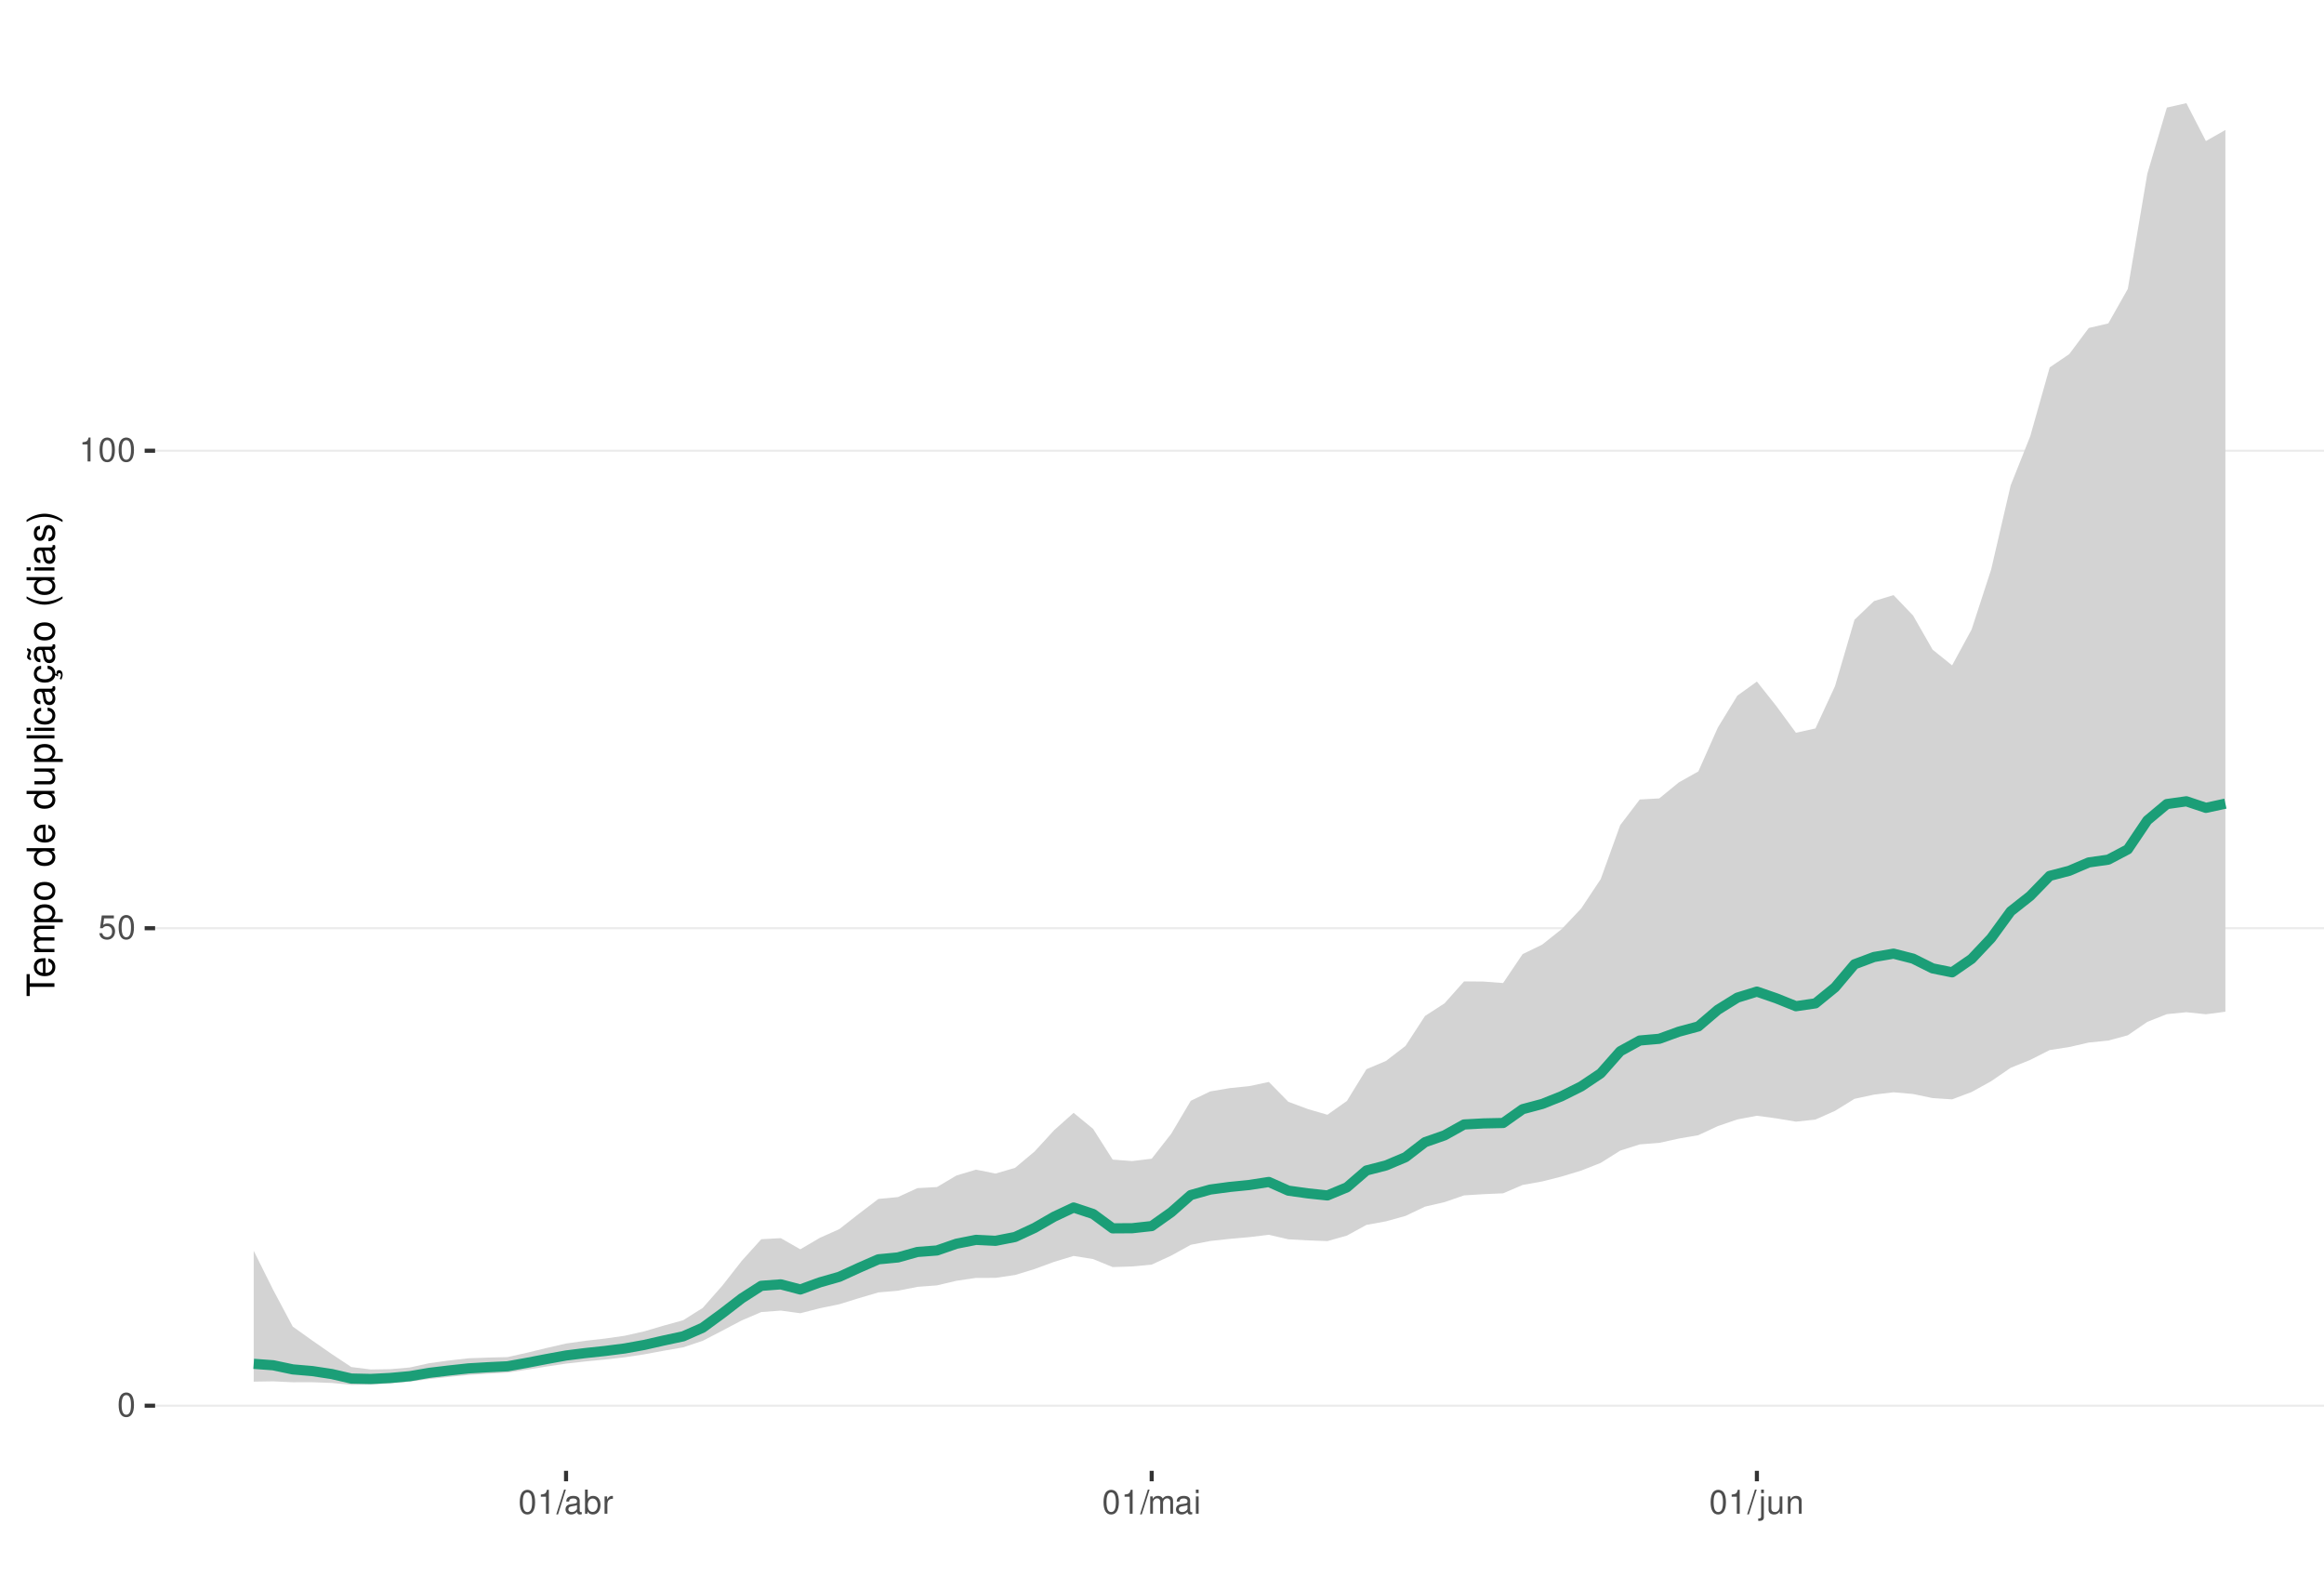
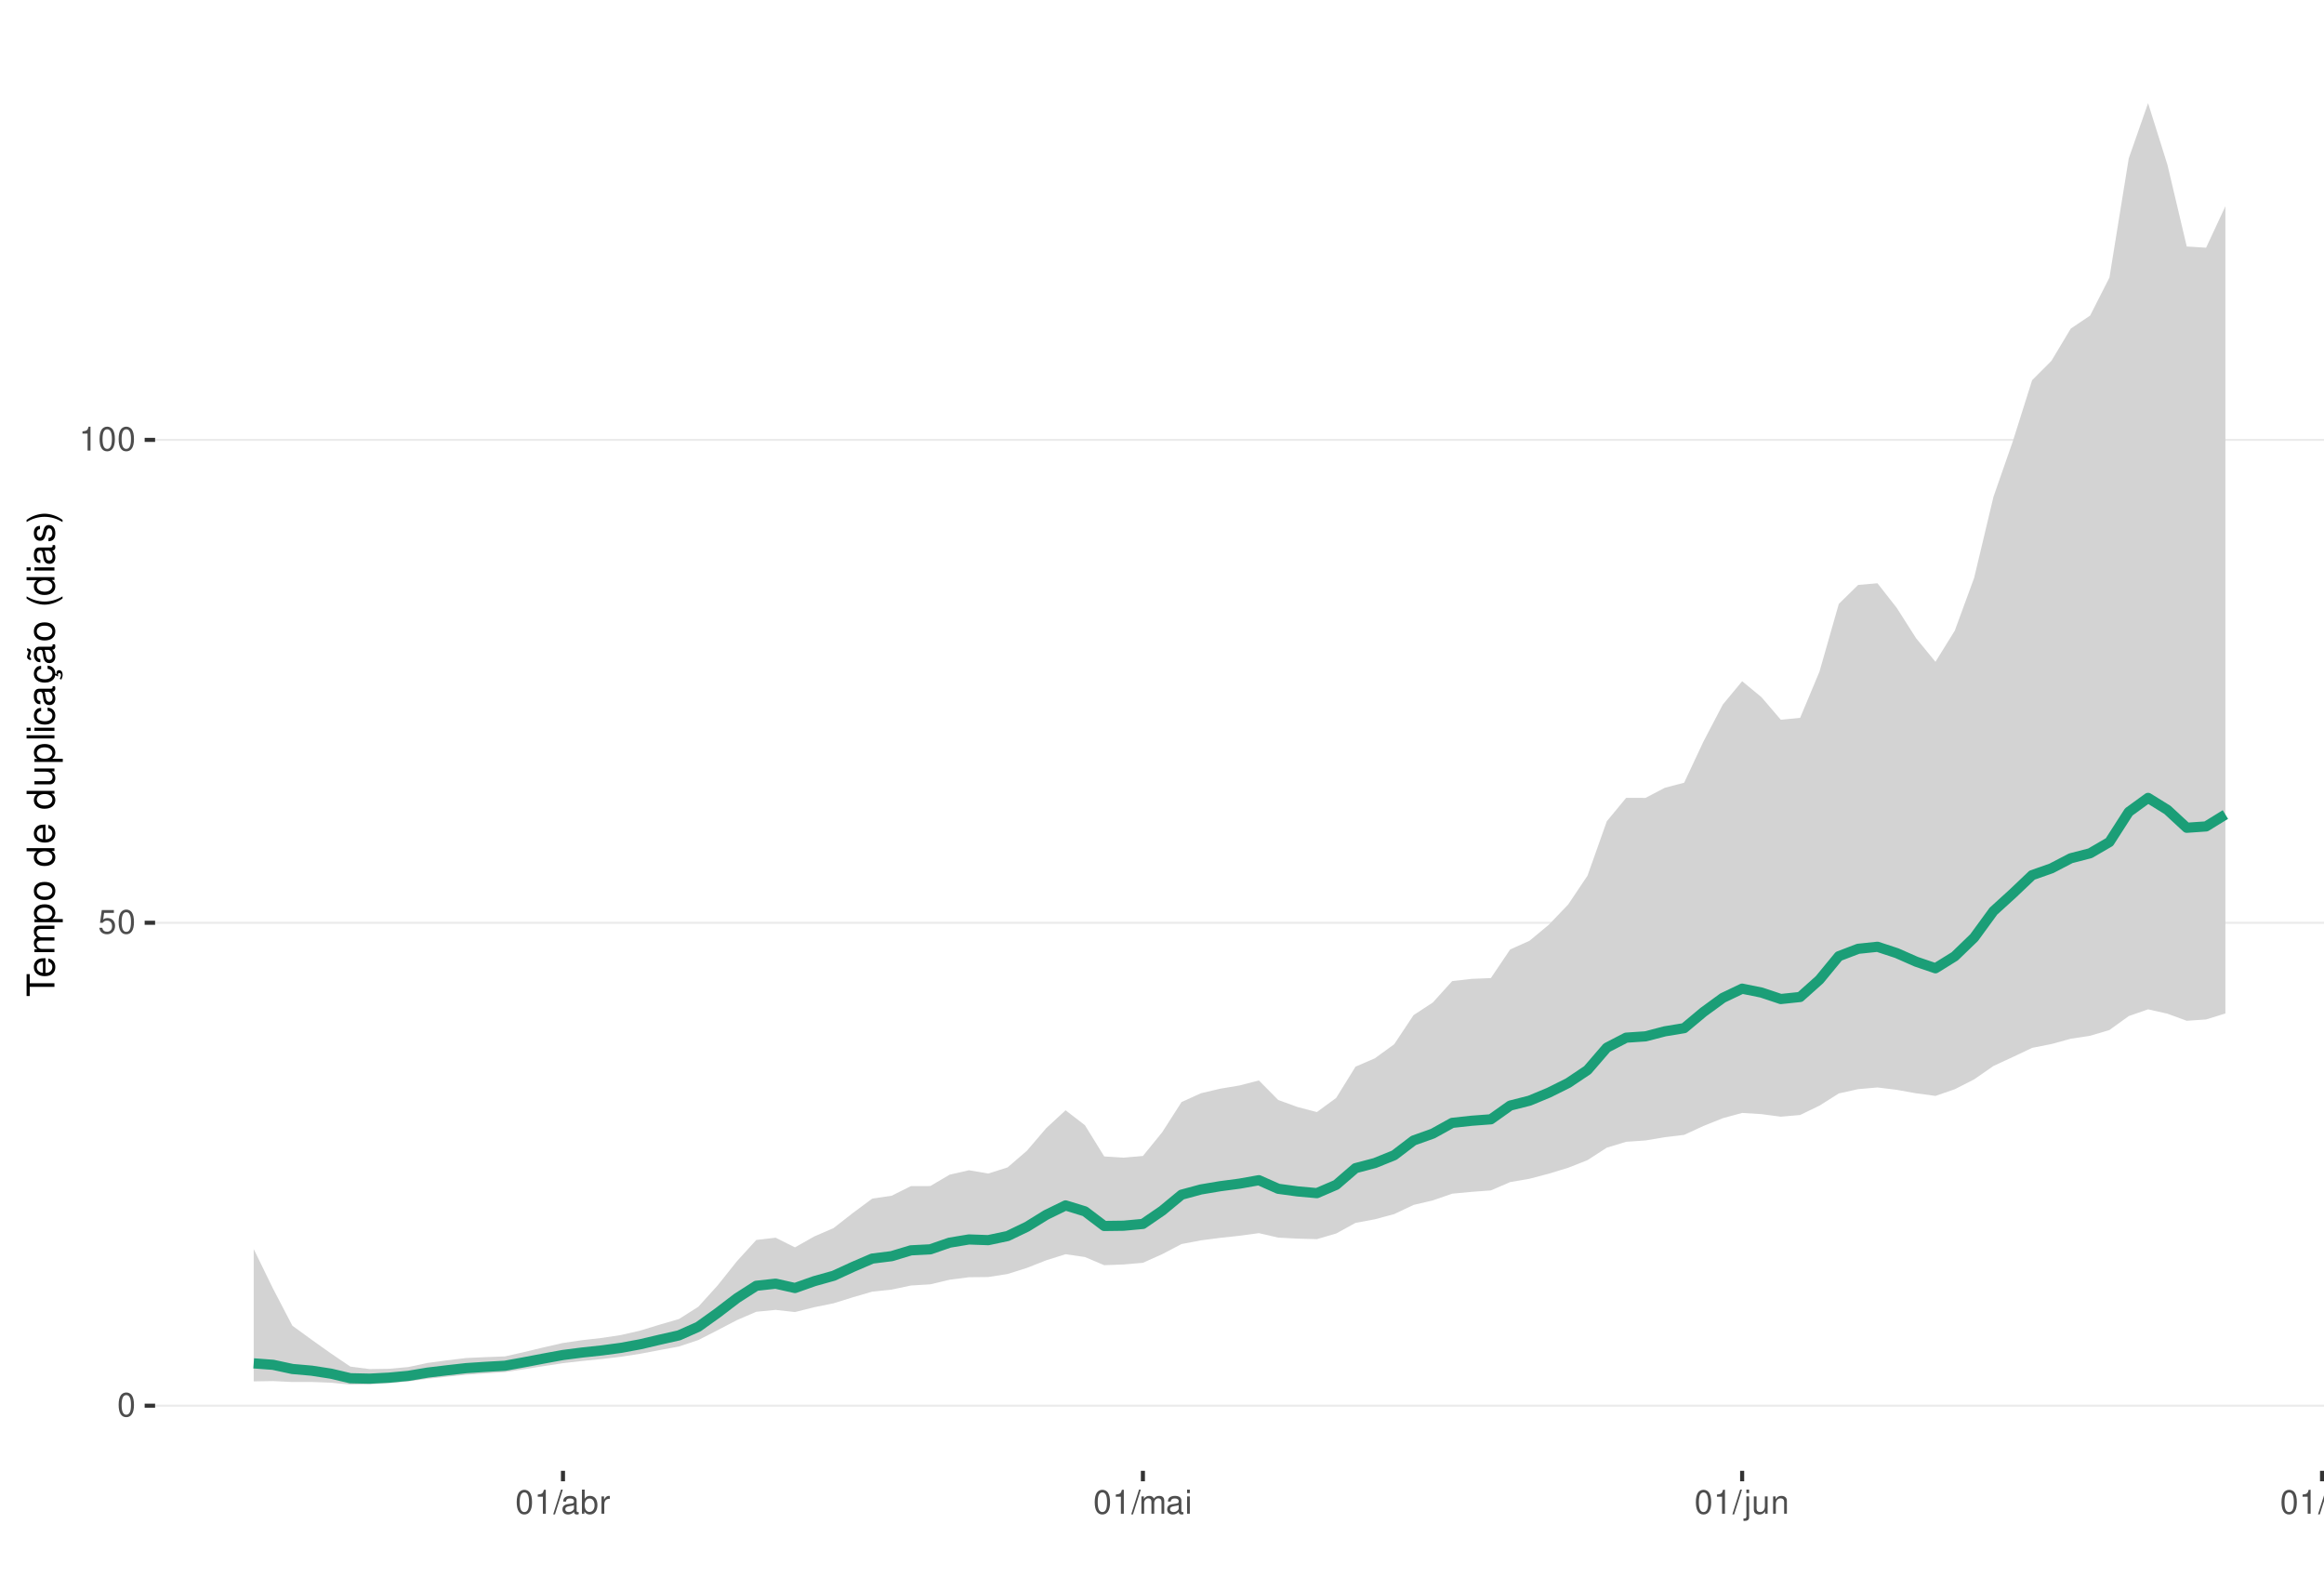
<svg xmlns="http://www.w3.org/2000/svg" xmlns:xlink="http://www.w3.org/1999/xlink" width="609pt" height="413pt" viewBox="0 0 609 413" version="1.1">
  <defs>
    <g>
      <symbol overflow="visible" id="glyph0-0">
        <path style="stroke:none;" d="" />
      </symbol>
      <symbol overflow="visible" id="glyph0-1">
        <path style="stroke:none;" d="M 2.375 -6.266 C 1.812 -6.266 1.297 -6 0.969 -5.578 C 0.578 -5.016 0.375 -4.188 0.375 -3.031 C 0.375 -0.922 1.062 0.203 2.375 0.203 C 3.672 0.203 4.391 -0.922 4.391 -2.984 C 4.391 -4.188 4.203 -5 3.797 -5.578 C 3.469 -6 2.953 -6.266 2.375 -6.266 Z M 2.375 -5.578 C 3.203 -5.578 3.609 -4.75 3.609 -3.047 C 3.609 -1.266 3.219 -0.438 2.359 -0.438 C 1.562 -0.438 1.156 -1.297 1.156 -3.016 C 1.156 -4.75 1.562 -5.578 2.375 -5.578 Z M 2.375 -5.578 " />
      </symbol>
      <symbol overflow="visible" id="glyph0-2">
        <path style="stroke:none;" d="M 4.125 -6.141 L 0.953 -6.141 L 0.5 -2.797 L 1.188 -2.797 C 1.547 -3.219 1.844 -3.375 2.328 -3.375 C 3.156 -3.375 3.656 -2.797 3.656 -1.891 C 3.656 -1.016 3.156 -0.469 2.312 -0.469 C 1.656 -0.469 1.25 -0.812 1.062 -1.5 L 0.297 -1.5 C 0.406 -1 0.5 -0.766 0.672 -0.531 C 1.016 -0.062 1.641 0.203 2.344 0.203 C 3.578 0.203 4.438 -0.703 4.438 -2 C 4.438 -3.219 3.641 -4.047 2.453 -4.047 C 2.031 -4.047 1.672 -3.938 1.328 -3.672 L 1.562 -5.391 L 4.125 -5.391 Z M 4.125 -6.141 " />
      </symbol>
      <symbol overflow="visible" id="glyph0-3">
        <path style="stroke:none;" d="M 2.234 -4.453 L 2.234 0 L 3 0 L 3 -6.266 L 2.5 -6.266 C 2.234 -5.297 2.062 -5.172 0.891 -5.016 L 0.891 -4.453 Z M 2.234 -4.453 " />
      </symbol>
      <symbol overflow="visible" id="glyph0-4">
        <path style="stroke:none;" d="M 1.984 -6.312 L -0.062 0.172 L 0.406 0.172 L 2.453 -6.312 Z M 1.984 -6.312 " />
      </symbol>
      <symbol overflow="visible" id="glyph0-5">
        <path style="stroke:none;" d="M 4.625 -0.422 C 4.547 -0.406 4.516 -0.406 4.469 -0.406 C 4.219 -0.406 4.078 -0.531 4.078 -0.766 L 4.078 -3.422 C 4.078 -4.234 3.5 -4.672 2.375 -4.672 C 1.719 -4.672 1.188 -4.469 0.875 -4.141 C 0.672 -3.906 0.578 -3.641 0.562 -3.188 L 1.297 -3.188 C 1.344 -3.75 1.672 -4 2.359 -4 C 3.016 -4 3.375 -3.75 3.375 -3.328 L 3.375 -3.141 C 3.359 -2.828 3.203 -2.703 2.609 -2.625 C 1.594 -2.5 1.438 -2.469 1.156 -2.359 C 0.625 -2.125 0.359 -1.734 0.359 -1.141 C 0.359 -0.312 0.938 0.203 1.859 0.203 C 2.422 0.203 2.875 0 3.391 -0.469 C 3.438 0 3.672 0.203 4.141 0.203 C 4.297 0.203 4.391 0.188 4.625 0.125 Z M 3.375 -1.422 C 3.375 -1.188 3.297 -1.031 3.078 -0.844 C 2.781 -0.578 2.438 -0.438 2.016 -0.438 C 1.453 -0.438 1.109 -0.703 1.109 -1.156 C 1.109 -1.641 1.422 -1.875 2.203 -1.984 C 2.984 -2.094 3.125 -2.125 3.375 -2.234 Z M 3.375 -1.422 " />
      </symbol>
      <symbol overflow="visible" id="glyph0-6">
        <path style="stroke:none;" d="M 0.469 -6.312 L 0.469 0 L 1.109 0 L 1.109 -0.578 C 1.469 -0.047 1.922 0.203 2.547 0.203 C 3.75 0.203 4.531 -0.781 4.531 -2.281 C 4.531 -3.75 3.797 -4.672 2.594 -4.672 C 1.969 -4.672 1.531 -4.438 1.188 -3.922 L 1.188 -6.312 Z M 2.453 -3.984 C 3.25 -3.984 3.781 -3.297 3.781 -2.203 C 3.781 -1.172 3.234 -0.469 2.453 -0.469 C 1.672 -0.469 1.188 -1.172 1.188 -2.234 C 1.188 -3.297 1.672 -3.984 2.453 -3.984 Z M 2.453 -3.984 " />
      </symbol>
      <symbol overflow="visible" id="glyph0-7">
        <path style="stroke:none;" d="M 0.594 -4.531 L 0.594 0 L 1.328 0 L 1.328 -2.359 C 1.328 -3.438 1.781 -3.938 2.781 -3.906 L 2.781 -4.641 C 2.656 -4.656 2.594 -4.672 2.5 -4.672 C 2.031 -4.672 1.672 -4.391 1.266 -3.719 L 1.266 -4.531 Z M 0.594 -4.531 " />
      </symbol>
      <symbol overflow="visible" id="glyph0-8">
        <path style="stroke:none;" d="M 0.609 -4.531 L 0.609 0 L 1.328 0 L 1.328 -2.844 C 1.328 -3.5 1.812 -4.031 2.391 -4.031 C 2.938 -4.031 3.234 -3.703 3.234 -3.125 L 3.234 0 L 3.969 0 L 3.969 -2.844 C 3.969 -3.5 4.438 -4.031 5.031 -4.031 C 5.562 -4.031 5.875 -3.703 5.875 -3.125 L 5.875 0 L 6.594 0 L 6.594 -3.406 C 6.594 -4.219 6.125 -4.672 5.281 -4.672 C 4.672 -4.672 4.312 -4.484 3.891 -3.969 C 3.625 -4.453 3.25 -4.672 2.672 -4.672 C 2.062 -4.672 1.656 -4.438 1.266 -3.891 L 1.266 -4.531 Z M 0.609 -4.531 " />
      </symbol>
      <symbol overflow="visible" id="glyph0-9">
        <path style="stroke:none;" d="M 1.297 -4.531 L 0.578 -4.531 L 0.578 0 L 1.297 0 Z M 1.297 -6.312 L 0.578 -6.312 L 0.578 -5.406 L 1.297 -5.406 Z M 1.297 -6.312 " />
      </symbol>
      <symbol overflow="visible" id="glyph0-10">
        <path style="stroke:none;" d="M 0.609 -4.531 L 0.609 0.656 C 0.609 1.109 0.469 1.25 0.016 1.25 C -0.031 1.25 -0.062 1.25 -0.156 1.25 L -0.156 1.859 C -0.062 1.875 -0.031 1.891 0.094 1.891 C 0.906 1.891 1.328 1.562 1.328 0.938 L 1.328 -4.531 Z M 1.328 -6.312 L 0.609 -6.312 L 0.609 -5.406 L 1.328 -5.406 Z M 1.328 -6.312 " />
      </symbol>
      <symbol overflow="visible" id="glyph0-11">
        <path style="stroke:none;" d="M 4.172 0 L 4.172 -4.531 L 3.453 -4.531 L 3.453 -1.969 C 3.453 -1.031 2.969 -0.438 2.219 -0.438 C 1.641 -0.438 1.281 -0.781 1.281 -1.328 L 1.281 -4.531 L 0.562 -4.531 L 0.562 -1.031 C 0.562 -0.281 1.125 0.203 2.016 0.203 C 2.672 0.203 3.094 -0.031 3.516 -0.625 L 3.516 0 Z M 4.172 0 " />
      </symbol>
      <symbol overflow="visible" id="glyph0-12">
        <path style="stroke:none;" d="M 0.609 -4.531 L 0.609 0 L 1.328 0 L 1.328 -2.5 C 1.328 -3.422 1.812 -4.031 2.562 -4.031 C 3.141 -4.031 3.5 -3.688 3.5 -3.141 L 3.5 0 L 4.219 0 L 4.219 -3.422 C 4.219 -4.188 3.656 -4.672 2.781 -4.672 C 2.109 -4.672 1.672 -4.406 1.266 -3.781 L 1.266 -4.531 Z M 0.609 -4.531 " />
      </symbol>
+       <symbol overflow="visible" id="glyph0-13">
+         <path style="stroke:none;" d="M 1.312 -6.312 L 0.594 -6.312 L 0.594 0 L 1.312 0 Z M 1.312 -6.312 " />
+       </symbol>
      <symbol overflow="visible" id="glyph1-0">
        <path style="stroke:none;" d="" />
      </symbol>
      <symbol overflow="visible" id="glyph1-1">
        <path style="stroke:none;" d="M -6.469 -3.547 L -6.469 -5.938 L -7.297 -5.938 L -7.297 -0.203 L -6.469 -0.203 L -6.469 -2.609 L 0 -2.609 L 0 -3.547 Z M -6.469 -3.547 " />
      </symbol>
      <symbol overflow="visible" id="glyph1-2">
        <path style="stroke:none;" d="M -2.344 -5.125 C -3.141 -5.125 -3.625 -5.062 -4.016 -4.922 C -4.875 -4.578 -5.391 -3.781 -5.391 -2.797 C -5.391 -1.344 -4.281 -0.406 -2.547 -0.406 C -0.812 -0.406 0.234 -1.297 0.234 -2.781 C 0.234 -3.984 -0.453 -4.812 -1.594 -5.016 L -1.594 -4.188 C -0.906 -3.953 -0.547 -3.484 -0.547 -2.812 C -0.547 -2.281 -0.781 -1.828 -1.219 -1.547 C -1.516 -1.344 -1.812 -1.281 -2.344 -1.266 Z M -3.016 -1.297 C -3.984 -1.359 -4.625 -1.953 -4.625 -2.797 C -4.625 -3.641 -3.953 -4.234 -3.016 -4.234 Z M -3.016 -1.297 " />
      </symbol>
      <symbol overflow="visible" id="glyph1-3">
        <path style="stroke:none;" d="M -5.234 -0.703 L 0 -0.703 L 0 -1.547 L -3.297 -1.547 C -4.047 -1.547 -4.656 -2.094 -4.656 -2.766 C -4.656 -3.391 -4.281 -3.734 -3.609 -3.734 L 0 -3.734 L 0 -4.578 L -3.297 -4.578 C -4.047 -4.578 -4.656 -5.125 -4.656 -5.812 C -4.656 -6.422 -4.266 -6.781 -3.609 -6.781 L 0 -6.781 L 0 -7.625 L -3.938 -7.625 C -4.875 -7.625 -5.391 -7.078 -5.391 -6.094 C -5.391 -5.406 -5.188 -4.984 -4.594 -4.484 C -5.156 -4.188 -5.391 -3.766 -5.391 -3.078 C -5.391 -2.375 -5.125 -1.906 -4.5 -1.469 L -5.234 -1.469 Z M -5.234 -0.703 " />
      </symbol>
      <symbol overflow="visible" id="glyph1-4">
        <path style="stroke:none;" d="M 2.188 -0.547 L 2.188 -1.375 L -0.547 -1.375 C -0.016 -1.812 0.234 -2.312 0.234 -2.984 C 0.234 -4.344 -0.859 -5.234 -2.531 -5.234 C -4.297 -5.234 -5.391 -4.375 -5.391 -2.984 C -5.391 -2.266 -5.062 -1.703 -4.453 -1.312 L -5.234 -1.312 L -5.234 -0.547 Z M -4.609 -2.844 C -4.609 -3.766 -3.797 -4.359 -2.547 -4.359 C -1.359 -4.359 -0.547 -3.75 -0.547 -2.844 C -0.547 -1.953 -1.344 -1.375 -2.578 -1.375 C -3.812 -1.375 -4.609 -1.953 -4.609 -2.844 Z M -4.609 -2.844 " />
      </symbol>
      <symbol overflow="visible" id="glyph1-5">
        <path style="stroke:none;" d="M -5.391 -2.719 C -5.391 -1.234 -4.344 -0.359 -2.578 -0.359 C -0.812 -0.359 0.234 -1.234 0.234 -2.734 C 0.234 -4.203 -0.812 -5.094 -2.547 -5.094 C -4.359 -5.094 -5.391 -4.234 -5.391 -2.719 Z M -4.625 -2.734 C -4.625 -3.672 -3.844 -4.234 -2.547 -4.234 C -1.312 -4.234 -0.547 -3.656 -0.547 -2.734 C -0.547 -1.797 -1.312 -1.234 -2.578 -1.234 C -3.844 -1.234 -4.625 -1.797 -4.625 -2.734 Z M -4.625 -2.734 " />
      </symbol>
      <symbol overflow="visible" id="glyph1-6">
        <path style="stroke:none;" d="" />
      </symbol>
      <symbol overflow="visible" id="glyph1-7">
        <path style="stroke:none;" d="M -7.297 -4.953 L -7.297 -4.125 L -4.578 -4.125 C -5.109 -3.766 -5.391 -3.203 -5.391 -2.516 C -5.391 -1.156 -4.297 -0.266 -2.625 -0.266 C -0.859 -0.266 0.234 -1.125 0.234 -2.547 C 0.234 -3.266 -0.047 -3.766 -0.688 -4.203 L 0 -4.203 L 0 -4.953 Z M -4.609 -2.656 C -4.609 -3.547 -3.812 -4.125 -2.562 -4.125 C -1.344 -4.125 -0.547 -3.547 -0.547 -2.656 C -0.547 -1.734 -1.359 -1.125 -2.578 -1.125 C -3.797 -1.125 -4.609 -1.734 -4.609 -2.656 Z M -4.609 -2.656 " />
      </symbol>
      <symbol overflow="visible" id="glyph1-8">
        <path style="stroke:none;" d="M 0 -4.812 L -5.234 -4.812 L -5.234 -3.984 L -2.266 -3.984 C -1.203 -3.984 -0.5 -3.438 -0.5 -2.562 C -0.5 -1.906 -0.906 -1.484 -1.531 -1.484 L -5.234 -1.484 L -5.234 -0.656 L -1.203 -0.656 C -0.328 -0.656 0.234 -1.297 0.234 -2.312 C 0.234 -3.094 -0.047 -3.578 -0.734 -4.062 L 0 -4.062 Z M 0 -4.812 " />
      </symbol>
      <symbol overflow="visible" id="glyph1-9">
        <path style="stroke:none;" d="M -7.297 -1.516 L -7.297 -0.688 L 0 -0.688 L 0 -1.516 Z M -7.297 -1.516 " />
      </symbol>
      <symbol overflow="visible" id="glyph1-10">
        <path style="stroke:none;" d="M -5.234 -1.5 L -5.234 -0.672 L 0 -0.672 L 0 -1.5 Z M -7.297 -1.5 L -7.297 -0.656 L -6.234 -0.656 L -6.234 -1.5 Z M -7.297 -1.5 " />
      </symbol>
      <symbol overflow="visible" id="glyph1-11">
        <path style="stroke:none;" d="M -3.484 -4.703 C -3.984 -4.672 -4.312 -4.562 -4.609 -4.359 C -5.094 -4 -5.391 -3.375 -5.391 -2.641 C -5.391 -1.219 -4.266 -0.312 -2.531 -0.312 C -0.844 -0.312 0.234 -1.203 0.234 -2.625 C 0.234 -3.875 -0.516 -4.672 -1.797 -4.766 L -1.797 -3.938 C -0.953 -3.797 -0.547 -3.359 -0.547 -2.656 C -0.547 -1.734 -1.297 -1.188 -2.531 -1.188 C -3.844 -1.188 -4.625 -1.719 -4.625 -2.625 C -4.625 -3.328 -4.203 -3.766 -3.484 -3.875 Z M -3.484 -4.703 " />
      </symbol>
      <symbol overflow="visible" id="glyph1-12">
        <path style="stroke:none;" d="M -0.484 -5.344 C -0.469 -5.266 -0.469 -5.219 -0.469 -5.172 C -0.469 -4.875 -0.625 -4.719 -0.875 -4.719 L -3.953 -4.719 C -4.891 -4.719 -5.391 -4.047 -5.391 -2.75 C -5.391 -1.984 -5.172 -1.375 -4.781 -1.016 C -4.516 -0.766 -4.203 -0.672 -3.688 -0.656 L -3.688 -1.484 C -4.328 -1.562 -4.625 -1.938 -4.625 -2.719 C -4.625 -3.484 -4.344 -3.891 -3.844 -3.891 L -3.625 -3.891 C -3.266 -3.875 -3.125 -3.703 -3.047 -3.016 C -2.891 -1.844 -2.844 -1.656 -2.719 -1.344 C -2.453 -0.734 -2 -0.422 -1.312 -0.422 C -0.375 -0.422 0.234 -1.078 0.234 -2.141 C 0.234 -2.797 0 -3.328 -0.547 -3.922 C 0 -3.984 0.234 -4.234 0.234 -4.781 C 0.234 -4.953 0.203 -5.062 0.141 -5.344 Z M -1.656 -3.891 C -1.375 -3.891 -1.203 -3.812 -0.969 -3.562 C -0.656 -3.219 -0.5 -2.812 -0.5 -2.312 C -0.5 -1.672 -0.812 -1.297 -1.344 -1.297 C -1.891 -1.297 -2.172 -1.656 -2.297 -2.547 C -2.422 -3.438 -2.453 -3.609 -2.594 -3.891 Z M -1.656 -3.891 " />
      </symbol>
      <symbol overflow="visible" id="glyph1-13">
        <path style="stroke:none;" d="M 0.234 -2.641 C 0.234 -3.875 -0.547 -4.703 -1.797 -4.766 L -1.797 -3.938 C -0.953 -3.797 -0.531 -3.359 -0.531 -2.656 C -0.531 -1.734 -1.281 -1.188 -2.516 -1.188 C -3.844 -1.188 -4.625 -1.719 -4.625 -2.625 C -4.625 -3.328 -4.203 -3.766 -3.484 -3.875 L -3.484 -4.703 C -3.984 -4.672 -4.312 -4.562 -4.609 -4.359 C -5.094 -4 -5.391 -3.375 -5.391 -2.641 C -5.391 -1.219 -4.266 -0.312 -2.531 -0.312 C -1.469 -0.312 -0.625 -0.672 -0.156 -1.312 C 0.047 -1.594 0.125 -1.812 0.203 -2.25 L 0.922 -1.938 L 0.984 -2.062 C 0.938 -2.188 0.906 -2.25 0.906 -2.375 C 0.906 -2.656 1.047 -2.828 1.281 -2.828 C 1.547 -2.828 1.734 -2.594 1.734 -2.297 C 1.734 -2.031 1.672 -1.844 1.438 -1.406 L 1.406 -1.312 L 1.812 -1.094 C 2.078 -1.75 2.141 -1.953 2.141 -2.344 C 2.141 -3.109 1.781 -3.578 1.203 -3.578 C 0.781 -3.578 0.547 -3.297 0.547 -2.797 C 0.547 -2.703 0.547 -2.641 0.562 -2.516 Z M 0.234 -2.641 " />
      </symbol>
      <symbol overflow="visible" id="glyph1-14">
        <path style="stroke:none;" d="M -0.484 -5.344 C -0.469 -5.266 -0.469 -5.219 -0.469 -5.172 C -0.469 -4.875 -0.625 -4.719 -0.875 -4.719 L -3.953 -4.719 C -4.891 -4.719 -5.391 -4.047 -5.391 -2.75 C -5.391 -1.984 -5.172 -1.375 -4.781 -1.016 C -4.516 -0.766 -4.203 -0.672 -3.688 -0.656 L -3.688 -1.484 C -4.328 -1.562 -4.625 -1.938 -4.625 -2.719 C -4.625 -3.484 -4.344 -3.891 -3.844 -3.891 L -3.625 -3.891 C -3.266 -3.875 -3.125 -3.703 -3.047 -3.016 C -2.891 -1.844 -2.844 -1.656 -2.719 -1.344 C -2.453 -0.734 -2 -0.422 -1.312 -0.422 C -0.375 -0.422 0.234 -1.078 0.234 -2.141 C 0.234 -2.797 0 -3.328 -0.547 -3.922 C 0 -3.984 0.234 -4.234 0.234 -4.781 C 0.234 -4.953 0.203 -5.062 0.141 -5.344 Z M -1.656 -3.891 C -1.375 -3.891 -1.203 -3.812 -0.969 -3.562 C -0.656 -3.219 -0.5 -2.812 -0.5 -2.312 C -0.5 -1.672 -0.812 -1.297 -1.344 -1.297 C -1.891 -1.297 -2.172 -1.656 -2.297 -2.547 C -2.422 -3.438 -2.453 -3.609 -2.594 -3.891 Z M -7.172 -3.75 C -6.922 -3.672 -6.812 -3.547 -6.812 -3.375 C -6.812 -3.25 -6.875 -2.984 -6.984 -2.734 C -7.156 -2.312 -7.172 -2.25 -7.172 -2.047 C -7.172 -1.594 -6.797 -1.297 -6.141 -1.188 L -6.141 -1.766 C -6.375 -1.812 -6.5 -1.938 -6.5 -2.094 C -6.5 -2.203 -6.469 -2.344 -6.375 -2.578 C -6.156 -3.156 -6.125 -3.234 -6.125 -3.438 C -6.125 -3.922 -6.484 -4.219 -7.172 -4.312 Z M -7.172 -3.75 " />
      </symbol>
      <symbol overflow="visible" id="glyph1-15">
        <path style="stroke:none;" d="M -7.297 -2.359 C -5.984 -1.359 -4.156 -0.734 -2.594 -0.734 C -1.016 -0.734 0.812 -1.359 2.125 -2.359 L 2.125 -2.906 C 0.688 -2.031 -0.984 -1.547 -2.594 -1.547 C -4.188 -1.547 -5.875 -2.031 -7.297 -2.906 Z M -7.297 -2.359 " />
      </symbol>
      <symbol overflow="visible" id="glyph1-16">
        <path style="stroke:none;" d="M -3.781 -4.375 C -4.812 -4.375 -5.391 -3.688 -5.391 -2.484 C -5.391 -1.266 -4.766 -0.469 -3.797 -0.469 C -2.969 -0.469 -2.578 -0.891 -2.281 -2.125 L -2.094 -2.906 C -1.953 -3.484 -1.734 -3.719 -1.375 -3.719 C -0.875 -3.719 -0.547 -3.234 -0.547 -2.5 C -0.547 -2.047 -0.672 -1.672 -0.891 -1.453 C -1.047 -1.328 -1.188 -1.266 -1.562 -1.219 L -1.562 -0.344 C -0.344 -0.375 0.234 -1.062 0.234 -2.438 C 0.234 -3.75 -0.422 -4.594 -1.438 -4.594 C -2.203 -4.594 -2.641 -4.156 -2.891 -3.109 L -3.078 -2.312 C -3.234 -1.625 -3.453 -1.344 -3.828 -1.344 C -4.312 -1.344 -4.625 -1.766 -4.625 -2.453 C -4.625 -3.125 -4.328 -3.484 -3.781 -3.5 Z M -3.781 -4.375 " />
      </symbol>
      <symbol overflow="visible" id="glyph1-17">
        <path style="stroke:none;" d="M 2.125 -0.938 C 0.812 -1.938 -1.016 -2.562 -2.578 -2.562 C -4.156 -2.562 -5.984 -1.938 -7.297 -0.938 L -7.297 -0.375 C -5.859 -1.266 -4.188 -1.75 -2.578 -1.75 C -0.984 -1.75 0.703 -1.266 2.125 -0.375 Z M 2.125 -0.938 " />
      </symbol>
    </g>
    <clipPath id="clip1">
      <path d="M 40.645 9.961 L 609 9.961 L 609 385.328 L 40.645 385.328 Z M 40.645 9.961 " />
    </clipPath>
    <clipPath id="clip2">
      <path d="M 40.645 368 L 609 368 L 609 369 L 40.645 369 Z M 40.645 368 " />
    </clipPath>
    <clipPath id="clip3">
-       <path d="M 40.645 242 L 609 242 L 609 244 L 40.645 244 Z M 40.645 242 " />
+       <path d="M 40.645 241 L 609 241 L 609 243 L 40.645 243 Z M 40.645 241 " />
    </clipPath>
    <clipPath id="clip4">
-       <path d="M 40.645 117 L 609 117 L 609 119 L 40.645 119 Z M 40.645 117 " />
+       <path d="M 40.645 114 L 609 114 L 609 116 L 40.645 116 Z M 40.645 114 " />
    </clipPath>
  </defs>
  <g id="surface344">
    <rect x="0" y="0" width="609" height="413" style="fill:rgb(100%,100%,100%);fill-opacity:1;stroke:none;" />
    <rect x="0" y="0" width="609" height="413" style="fill:rgb(100%,100%,100%);fill-opacity:1;stroke:none;" />
    <path style="fill:none;stroke-width:1.067;stroke-linecap:round;stroke-linejoin:round;stroke:rgb(100%,100%,100%);stroke-opacity:1;stroke-miterlimit:10;" d="M 0 413 L 609 413 L 609 0 L 0 0 Z M 0 413 " />
    <g clip-path="url(#clip1)" clip-rule="nonzero">
      <path style=" stroke:none;fill-rule:nonzero;fill:rgb(100%,100%,100%);fill-opacity:1;" d="M 40.645 385.328 L 609 385.328 L 609 9.961 L 40.645 9.961 Z M 40.645 385.328 " />
    </g>
    <g clip-path="url(#clip2)" clip-rule="nonzero">
      <path style="fill:none;stroke-width:0.533;stroke-linecap:butt;stroke-linejoin:round;stroke:rgb(92.157%,92.157%,92.157%);stroke-opacity:1;stroke-miterlimit:10;" d="M 40.645 368.266 L 609 368.266 " />
    </g>
    <g clip-path="url(#clip3)" clip-rule="nonzero">
-       <path style="fill:none;stroke-width:0.533;stroke-linecap:butt;stroke-linejoin:round;stroke:rgb(92.157%,92.157%,92.157%);stroke-opacity:1;stroke-miterlimit:10;" d="M 40.645 243.176 L 609 243.176 " />
+       <path style="fill:none;stroke-width:0.533;stroke-linecap:butt;stroke-linejoin:round;stroke:rgb(92.157%,92.157%,92.157%);stroke-opacity:1;stroke-miterlimit:10;" d="M 40.645 241.754 L 609 241.754 " />
    </g>
    <g clip-path="url(#clip4)" clip-rule="nonzero">
-       <path style="fill:none;stroke-width:0.533;stroke-linecap:butt;stroke-linejoin:round;stroke:rgb(92.157%,92.157%,92.157%);stroke-opacity:1;stroke-miterlimit:10;" d="M 40.645 118.082 L 609 118.082 " />
-     </g>
-     <path style=" stroke:none;fill-rule:nonzero;fill:rgb(82.745%,82.745%,82.745%);fill-opacity:1;" d="M 66.48 327.68 L 71.594 337.941 L 76.711 347.539 L 81.828 351.188 L 86.941 354.746 L 92.059 358.133 L 97.172 358.785 L 102.289 358.703 L 107.406 358.254 L 112.52 357.125 L 117.637 356.43 L 122.754 355.848 L 127.867 355.664 L 132.984 355.535 L 138.098 354.395 L 143.215 353.148 L 148.332 351.98 L 153.445 351.258 L 158.562 350.676 L 163.68 349.945 L 168.793 348.797 L 173.91 347.293 L 179.023 345.879 L 184.141 342.656 L 189.258 336.855 L 194.371 330.328 L 199.488 324.652 L 204.602 324.375 L 209.719 327.297 L 214.836 324.293 L 219.949 322.004 L 225.066 317.988 L 230.184 314.098 L 235.297 313.613 L 240.414 311.266 L 245.527 310.988 L 250.645 307.957 L 255.762 306.426 L 260.875 307.453 L 265.992 305.961 L 271.109 301.668 L 276.223 296.102 L 281.34 291.543 L 286.453 295.75 L 291.57 303.793 L 296.688 304.18 L 301.801 303.562 L 306.918 297.023 L 312.035 288.391 L 317.148 285.93 L 322.266 285.066 L 327.379 284.543 L 332.496 283.449 L 337.613 288.656 L 342.727 290.555 L 347.844 292.047 L 352.957 288.426 L 358.074 280.113 L 363.191 277.945 L 368.305 274.016 L 373.422 266.168 L 378.539 262.855 L 383.652 257.109 L 388.77 257.152 L 393.883 257.539 L 399 249.961 L 404.117 247.48 L 409.23 243.414 L 414.348 238.004 L 419.465 230.309 L 424.578 216.168 L 429.695 209.457 L 434.809 209.168 L 439.926 204.977 L 445.043 202.102 L 450.156 190.609 L 455.273 182.242 L 460.391 178.555 L 465.504 185 L 470.621 191.965 L 475.734 190.836 L 480.852 179.781 L 485.969 162.363 L 491.082 157.473 L 496.199 155.906 L 501.312 161.246 L 506.43 170.195 L 511.547 174.316 L 516.66 164.906 L 521.777 149.184 L 526.895 127.148 L 532.008 114.32 L 537.125 96.242 L 542.238 92.777 L 547.355 85.93 L 552.473 84.734 L 557.586 75.691 L 562.703 45.516 L 567.82 28.188 L 572.934 27.023 L 578.051 36.953 L 583.164 34.051 L 583.164 265.051 L 578.051 265.719 L 572.934 265.184 L 567.82 265.688 L 562.703 267.711 L 557.586 271.223 L 552.473 272.609 L 547.355 273.129 L 542.238 274.305 L 537.125 275.098 L 532.008 277.68 L 526.895 279.742 L 521.777 283.258 L 516.66 286.086 L 511.547 288.012 L 506.43 287.68 L 501.312 286.609 L 496.199 286.16 L 491.082 286.77 L 485.969 287.875 L 480.852 291.031 L 475.734 293.301 L 470.621 293.852 L 465.504 292.996 L 460.391 292.309 L 455.273 293.27 L 450.156 295.023 L 445.043 297.398 L 439.926 298.281 L 434.809 299.41 L 429.695 299.812 L 424.578 301.441 L 419.465 304.66 L 414.348 306.672 L 409.23 308.23 L 404.117 309.52 L 399 310.441 L 393.883 312.629 L 388.77 312.852 L 383.652 313.172 L 378.539 314.938 L 373.422 316.117 L 368.305 318.551 L 363.191 319.969 L 358.074 320.898 L 352.957 323.703 L 347.844 325.145 L 342.727 324.957 L 337.613 324.676 L 332.496 323.492 L 327.379 324.109 L 322.266 324.559 L 317.148 325.117 L 312.035 326.117 L 306.918 328.945 L 301.801 331.301 L 296.688 331.789 L 291.57 331.953 L 286.453 329.855 L 281.34 329.035 L 276.223 330.586 L 271.109 332.465 L 265.992 334.027 L 260.875 334.777 L 255.762 334.785 L 250.645 335.539 L 245.527 336.746 L 240.414 337.133 L 235.297 338.148 L 230.184 338.59 L 225.066 340.098 L 219.949 341.684 L 214.836 342.734 L 209.719 344.051 L 204.602 343.352 L 199.488 343.738 L 194.371 345.926 L 189.258 348.621 L 184.141 351.277 L 179.023 352.977 L 173.91 353.871 L 168.793 354.816 L 163.68 355.59 L 158.562 356.168 L 153.445 356.668 L 148.332 357.242 L 143.215 358.016 L 138.098 358.832 L 132.984 359.594 L 127.867 359.883 L 122.754 360.215 L 117.637 360.723 L 112.52 361.266 L 107.406 361.98 L 102.289 362.426 L 97.172 362.73 L 92.059 362.805 L 86.941 362.309 L 81.828 362.121 L 76.711 362.129 L 71.594 361.887 L 66.48 361.969 Z M 66.48 327.68 " />
-     <path style="fill:none;stroke-width:2.667;stroke-linecap:butt;stroke-linejoin:round;stroke:rgb(10.588%,61.961%,46.667%);stroke-opacity:1;stroke-miterlimit:10;" d="M 66.48 357.301 L 71.594 357.676 L 76.711 358.758 L 81.828 359.199 L 86.941 359.973 L 92.059 361.152 L 97.172 361.266 L 102.289 361.004 L 107.406 360.535 L 112.52 359.66 L 117.637 359.047 L 122.754 358.492 L 127.867 358.191 L 132.984 357.945 L 138.098 357.031 L 143.215 356.047 L 148.332 355.113 L 153.445 354.473 L 158.562 353.926 L 163.68 353.277 L 168.793 352.355 L 173.91 351.191 L 179.023 350.094 L 184.141 347.836 L 189.258 344.09 L 194.371 340.145 L 199.488 336.863 L 204.602 336.477 L 209.719 337.824 L 214.836 335.957 L 219.949 334.5 L 225.066 332.156 L 230.184 329.918 L 235.297 329.426 L 240.414 327.992 L 245.527 327.602 L 250.645 325.832 L 255.762 324.82 L 260.875 325.074 L 265.992 324.07 L 271.109 321.695 L 276.223 318.754 L 281.34 316.348 L 286.453 318.043 L 291.57 321.805 L 296.688 321.773 L 301.801 321.211 L 306.918 317.59 L 312.035 313.082 L 317.148 311.641 L 322.266 310.953 L 327.379 310.445 L 332.496 309.652 L 337.613 311.93 L 342.727 312.645 L 347.844 313.184 L 352.957 311.062 L 358.074 306.645 L 363.191 305.324 L 368.305 303.168 L 373.422 299.23 L 378.539 297.441 L 383.652 294.59 L 388.77 294.312 L 393.883 294.203 L 399 290.586 L 404.117 289.219 L 409.23 287.18 L 414.348 284.625 L 419.465 281.195 L 424.578 275.41 L 429.695 272.594 L 434.809 272.148 L 439.926 270.285 L 445.043 268.906 L 450.156 264.543 L 455.273 261.367 L 460.391 259.781 L 465.504 261.551 L 470.621 263.609 L 475.734 262.863 L 480.852 258.691 L 485.969 252.629 L 491.082 250.715 L 496.199 249.84 L 501.312 251.145 L 506.43 253.699 L 511.547 254.734 L 516.66 251.207 L 521.777 245.777 L 526.895 238.762 L 532.008 234.727 L 537.125 229.465 L 542.238 228.133 L 547.355 225.945 L 552.473 225.215 L 557.586 222.52 L 562.703 214.926 L 567.82 210.648 L 572.934 209.926 L 578.051 211.645 L 583.164 210.539 " />
+       <path style="fill:none;stroke-width:0.533;stroke-linecap:butt;stroke-linejoin:round;stroke:rgb(92.157%,92.157%,92.157%);stroke-opacity:1;stroke-miterlimit:10;" d="M 40.645 115.238 L 609 115.238 " />
+     </g>
+     <path style=" stroke:none;fill-rule:nonzero;fill:rgb(82.745%,82.745%,82.745%);fill-opacity:1;" d="M 66.48 327.219 L 71.547 337.598 L 76.609 347.305 L 81.676 350.992 L 86.742 354.59 L 91.809 358.02 L 96.871 358.676 L 101.938 358.598 L 107.004 358.141 L 112.07 357.062 L 117.137 356.383 L 122.199 355.773 L 127.266 355.543 L 132.332 355.352 L 137.398 354.199 L 142.461 352.988 L 147.527 351.832 L 152.594 351.094 L 157.66 350.52 L 162.727 349.75 L 167.789 348.586 L 172.855 347.039 L 177.922 345.562 L 182.988 342.352 L 188.051 336.762 L 193.117 330.41 L 198.184 324.848 L 203.25 324.254 L 208.316 326.789 L 213.379 323.926 L 218.445 321.727 L 223.512 317.766 L 228.578 314.012 L 233.645 313.262 L 238.707 310.738 L 243.773 310.727 L 248.84 307.75 L 253.906 306.582 L 258.969 307.449 L 264.035 305.836 L 269.102 301.473 L 274.168 295.551 L 279.234 290.875 L 284.297 294.781 L 289.363 302.965 L 294.43 303.285 L 299.496 302.844 L 304.559 296.625 L 309.625 288.715 L 314.691 286.418 L 319.758 285.219 L 324.824 284.371 L 329.887 283.055 L 334.953 288.176 L 340.02 290.02 L 345.086 291.344 L 350.148 287.625 L 355.215 279.449 L 360.281 277.254 L 365.348 273.574 L 370.414 265.953 L 375.477 262.629 L 380.543 257.027 L 385.609 256.445 L 390.676 256.238 L 395.742 248.734 L 400.805 246.469 L 405.871 242.258 L 410.938 236.965 L 416.004 229.406 L 421.066 215.148 L 426.133 209.02 L 431.199 209.035 L 436.266 206.387 L 441.332 205.055 L 446.395 194.25 L 451.461 184.574 L 456.527 178.469 L 461.594 182.648 L 466.656 188.559 L 471.723 188.059 L 476.789 175.957 L 481.855 158.215 L 486.922 153.242 L 491.984 152.805 L 497.051 159.27 L 502.117 167.219 L 507.184 173.383 L 512.246 165.223 L 517.312 151.422 L 522.379 130.172 L 527.445 115.645 L 532.512 99.609 L 537.574 94.535 L 542.641 86.082 L 547.707 82.68 L 552.773 72.723 L 557.84 41.473 L 562.902 27.023 L 567.969 43.152 L 573.035 64.578 L 578.102 64.895 L 583.164 54.031 L 583.164 265.508 L 578.102 267.078 L 573.035 267.426 L 567.969 265.57 L 562.902 264.426 L 557.84 266.195 L 552.773 269.848 L 547.707 271.352 L 542.641 272.133 L 537.574 273.52 L 532.512 274.523 L 527.445 276.922 L 522.379 279.27 L 517.312 282.781 L 512.246 285.363 L 507.184 287.109 L 502.117 286.43 L 497.051 285.516 L 491.984 284.895 L 486.922 285.34 L 481.855 286.461 L 476.789 289.66 L 471.723 292.109 L 466.656 292.555 L 461.594 291.883 L 456.527 291.566 L 451.461 292.945 L 446.395 294.98 L 441.332 297.312 L 436.266 297.922 L 431.199 298.777 L 426.133 299.129 L 421.066 300.664 L 416.004 303.934 L 410.938 305.934 L 405.871 307.48 L 400.805 308.812 L 395.742 309.688 L 390.676 311.867 L 385.609 312.246 L 380.543 312.723 L 375.477 314.477 L 370.414 315.672 L 365.348 318.066 L 360.281 319.43 L 355.215 320.375 L 350.148 323.152 L 345.086 324.633 L 340.02 324.5 L 334.953 324.234 L 329.887 323.062 L 324.824 323.746 L 319.758 324.293 L 314.691 324.953 L 309.625 325.918 L 304.559 328.566 L 299.496 330.832 L 294.43 331.27 L 289.363 331.457 L 284.297 329.32 L 279.234 328.582 L 274.168 330.172 L 269.102 332.168 L 264.035 333.766 L 258.969 334.562 L 253.906 334.613 L 248.84 335.266 L 243.773 336.473 L 238.707 336.781 L 233.645 337.852 L 228.578 338.383 L 223.512 339.859 L 218.445 341.438 L 213.379 342.465 L 208.316 343.738 L 203.25 343.168 L 198.184 343.66 L 193.117 345.84 L 188.051 348.488 L 182.988 351.07 L 177.922 352.766 L 172.855 353.695 L 167.789 354.66 L 162.727 355.445 L 157.66 356.047 L 152.594 356.547 L 147.527 357.129 L 142.461 357.902 L 137.398 358.707 L 132.332 359.473 L 127.266 359.797 L 122.199 360.152 L 117.137 360.668 L 112.07 361.211 L 107.004 361.906 L 101.938 362.359 L 96.871 362.668 L 91.809 362.742 L 86.742 362.242 L 81.676 362.051 L 76.609 362.062 L 71.547 361.816 L 66.48 361.898 Z M 66.48 327.219 " />
+     <path style="fill:none;stroke-width:2.667;stroke-linecap:butt;stroke-linejoin:round;stroke:rgb(10.588%,61.961%,46.667%);stroke-opacity:1;stroke-miterlimit:10;" d="M 66.48 357.176 L 71.547 357.555 L 76.609 358.648 L 81.676 359.094 L 86.742 359.879 L 91.809 361.074 L 96.871 361.184 L 101.938 360.922 L 107.004 360.445 L 112.07 359.598 L 117.137 358.992 L 122.199 358.422 L 127.266 358.09 L 132.332 357.801 L 137.398 356.879 L 142.461 355.914 L 147.527 354.984 L 152.594 354.332 L 157.66 353.789 L 162.727 353.113 L 167.789 352.176 L 172.855 350.984 L 177.922 349.84 L 182.988 347.59 L 188.051 343.965 L 193.117 340.098 L 198.184 336.852 L 203.25 336.297 L 208.316 337.438 L 213.379 335.645 L 218.445 334.23 L 223.512 331.902 L 228.578 329.723 L 233.645 329.094 L 238.707 327.566 L 243.773 327.305 L 248.84 325.555 L 253.906 324.715 L 258.969 324.895 L 264.035 323.824 L 269.102 321.395 L 274.168 318.266 L 279.234 315.797 L 284.297 317.352 L 289.363 321.184 L 294.43 321.117 L 299.496 320.645 L 304.559 317.176 L 309.625 312.988 L 314.691 311.617 L 319.758 310.762 L 324.824 310.094 L 329.887 309.191 L 334.953 311.441 L 340.02 312.129 L 345.086 312.582 L 350.148 310.406 L 355.215 306.035 L 360.281 304.699 L 365.348 302.648 L 370.414 298.789 L 375.477 296.98 L 380.543 294.172 L 385.609 293.617 L 390.676 293.238 L 395.742 289.641 L 400.805 288.359 L 405.871 286.254 L 410.938 283.73 L 416.004 280.336 L 421.066 274.469 L 426.133 271.848 L 431.199 271.508 L 436.266 270.191 L 441.332 269.355 L 446.395 265.125 L 451.461 261.43 L 456.527 259.012 L 461.594 260.035 L 466.656 261.727 L 471.723 261.195 L 476.789 256.668 L 481.855 250.512 L 486.922 248.57 L 491.984 248.039 L 497.051 249.707 L 502.117 251.941 L 507.184 253.672 L 512.246 250.531 L 517.312 245.637 L 522.379 238.699 L 527.445 234.09 L 532.512 229.273 L 537.574 227.492 L 542.641 224.852 L 547.707 223.543 L 552.773 220.598 L 557.84 212.711 L 562.902 209.035 L 567.969 212.176 L 573.035 216.859 L 578.102 216.508 L 583.164 213.395 " />
    <g style="fill:rgb(30.196%,30.196%,30.196%);fill-opacity:1;">
      <use xlink:href="#glyph0-1" x="30.715" y="371.071" />
    </g>
    <g style="fill:rgb(30.196%,30.196%,30.196%);fill-opacity:1;">
-       <use xlink:href="#glyph0-2" x="25.715" y="245.981" />
-       <use xlink:href="#glyph0-1" x="30.715" y="245.981" />
-     </g>
-     <g style="fill:rgb(30.196%,30.196%,30.196%);fill-opacity:1;">
-       <use xlink:href="#glyph0-3" x="20.715" y="120.888" />
-       <use xlink:href="#glyph0-1" x="25.715" y="120.888" />
-       <use xlink:href="#glyph0-1" x="30.715" y="120.888" />
+       <use xlink:href="#glyph0-2" x="25.715" y="244.56" />
+       <use xlink:href="#glyph0-1" x="30.715" y="244.56" />
+     </g>
+     <g style="fill:rgb(30.196%,30.196%,30.196%);fill-opacity:1;">
+       <use xlink:href="#glyph0-3" x="20.715" y="118.044" />
+       <use xlink:href="#glyph0-1" x="25.715" y="118.044" />
+       <use xlink:href="#glyph0-1" x="30.715" y="118.044" />
    </g>
    <path style="fill:none;stroke-width:1.067;stroke-linecap:butt;stroke-linejoin:round;stroke:rgb(20%,20%,20%);stroke-opacity:1;stroke-miterlimit:10;" d="M 37.906 368.266 L 40.645 368.266 " />
-     <path style="fill:none;stroke-width:1.067;stroke-linecap:butt;stroke-linejoin:round;stroke:rgb(20%,20%,20%);stroke-opacity:1;stroke-miterlimit:10;" d="M 37.906 243.176 L 40.645 243.176 " />
-     <path style="fill:none;stroke-width:1.067;stroke-linecap:butt;stroke-linejoin:round;stroke:rgb(20%,20%,20%);stroke-opacity:1;stroke-miterlimit:10;" d="M 37.906 118.082 L 40.645 118.082 " />
-     <path style="fill:none;stroke-width:1.067;stroke-linecap:butt;stroke-linejoin:round;stroke:rgb(20%,20%,20%);stroke-opacity:1;stroke-miterlimit:10;" d="M 148.332 388.07 L 148.332 385.328 " />
-     <path style="fill:none;stroke-width:1.067;stroke-linecap:butt;stroke-linejoin:round;stroke:rgb(20%,20%,20%);stroke-opacity:1;stroke-miterlimit:10;" d="M 301.801 388.07 L 301.801 385.328 " />
-     <path style="fill:none;stroke-width:1.067;stroke-linecap:butt;stroke-linejoin:round;stroke:rgb(20%,20%,20%);stroke-opacity:1;stroke-miterlimit:10;" d="M 460.391 388.07 L 460.391 385.328 " />
-     <g style="fill:rgb(30.196%,30.196%,30.196%);fill-opacity:1;">
-       <use xlink:href="#glyph0-1" x="135.832" y="396.567" />
-       <use xlink:href="#glyph0-3" x="140.832" y="396.567" />
-       <use xlink:href="#glyph0-4" x="145.832" y="396.567" />
-       <use xlink:href="#glyph0-5" x="147.832" y="396.567" />
-       <use xlink:href="#glyph0-6" x="152.832" y="396.567" />
-       <use xlink:href="#glyph0-7" x="157.832" y="396.567" />
-     </g>
-     <g style="fill:rgb(30.196%,30.196%,30.196%);fill-opacity:1;">
-       <use xlink:href="#glyph0-1" x="288.801" y="396.567" />
-       <use xlink:href="#glyph0-3" x="293.801" y="396.567" />
-       <use xlink:href="#glyph0-4" x="298.801" y="396.567" />
-       <use xlink:href="#glyph0-8" x="300.801" y="396.567" />
-       <use xlink:href="#glyph0-5" x="307.801" y="396.567" />
-       <use xlink:href="#glyph0-9" x="312.801" y="396.567" />
-     </g>
-     <g style="fill:rgb(30.196%,30.196%,30.196%);fill-opacity:1;">
-       <use xlink:href="#glyph0-1" x="447.891" y="396.567" />
-       <use xlink:href="#glyph0-3" x="452.891" y="396.567" />
-       <use xlink:href="#glyph0-4" x="457.891" y="396.567" />
-       <use xlink:href="#glyph0-10" x="460.891" y="396.567" />
-       <use xlink:href="#glyph0-11" x="462.891" y="396.567" />
-       <use xlink:href="#glyph0-12" x="467.891" y="396.567" />
+     <path style="fill:none;stroke-width:1.067;stroke-linecap:butt;stroke-linejoin:round;stroke:rgb(20%,20%,20%);stroke-opacity:1;stroke-miterlimit:10;" d="M 37.906 241.754 L 40.645 241.754 " />
+     <path style="fill:none;stroke-width:1.067;stroke-linecap:butt;stroke-linejoin:round;stroke:rgb(20%,20%,20%);stroke-opacity:1;stroke-miterlimit:10;" d="M 37.906 115.238 L 40.645 115.238 " />
+     <path style="fill:none;stroke-width:1.067;stroke-linecap:butt;stroke-linejoin:round;stroke:rgb(20%,20%,20%);stroke-opacity:1;stroke-miterlimit:10;" d="M 147.527 388.07 L 147.527 385.328 " />
+     <path style="fill:none;stroke-width:1.067;stroke-linecap:butt;stroke-linejoin:round;stroke:rgb(20%,20%,20%);stroke-opacity:1;stroke-miterlimit:10;" d="M 299.496 388.07 L 299.496 385.328 " />
+     <path style="fill:none;stroke-width:1.067;stroke-linecap:butt;stroke-linejoin:round;stroke:rgb(20%,20%,20%);stroke-opacity:1;stroke-miterlimit:10;" d="M 456.527 388.07 L 456.527 385.328 " />
+     <path style="fill:none;stroke-width:1.067;stroke-linecap:butt;stroke-linejoin:round;stroke:rgb(20%,20%,20%);stroke-opacity:1;stroke-miterlimit:10;" d="M 608.492 388.07 L 608.492 385.328 " />
+     <g style="fill:rgb(30.196%,30.196%,30.196%);fill-opacity:1;">
+       <use xlink:href="#glyph0-1" x="135.027" y="396.567" />
+       <use xlink:href="#glyph0-3" x="140.027" y="396.567" />
+       <use xlink:href="#glyph0-4" x="145.027" y="396.567" />
+       <use xlink:href="#glyph0-5" x="147.027" y="396.567" />
+       <use xlink:href="#glyph0-6" x="152.027" y="396.567" />
+       <use xlink:href="#glyph0-7" x="157.027" y="396.567" />
+     </g>
+     <g style="fill:rgb(30.196%,30.196%,30.196%);fill-opacity:1;">
+       <use xlink:href="#glyph0-1" x="286.496" y="396.567" />
+       <use xlink:href="#glyph0-3" x="291.496" y="396.567" />
+       <use xlink:href="#glyph0-4" x="296.496" y="396.567" />
+       <use xlink:href="#glyph0-8" x="298.496" y="396.567" />
+       <use xlink:href="#glyph0-5" x="305.496" y="396.567" />
+       <use xlink:href="#glyph0-9" x="310.496" y="396.567" />
+     </g>
+     <g style="fill:rgb(30.196%,30.196%,30.196%);fill-opacity:1;">
+       <use xlink:href="#glyph0-1" x="444.027" y="396.567" />
+       <use xlink:href="#glyph0-3" x="449.027" y="396.567" />
+       <use xlink:href="#glyph0-4" x="454.027" y="396.567" />
+       <use xlink:href="#glyph0-10" x="457.027" y="396.567" />
+       <use xlink:href="#glyph0-11" x="459.027" y="396.567" />
+       <use xlink:href="#glyph0-12" x="464.027" y="396.567" />
+     </g>
+     <g style="fill:rgb(30.196%,30.196%,30.196%);fill-opacity:1;">
+       <use xlink:href="#glyph0-1" x="597.492" y="396.567" />
+       <use xlink:href="#glyph0-3" x="602.492" y="396.567" />
+       <use xlink:href="#glyph0-4" x="607.492" y="396.567" />
+       <use xlink:href="#glyph0-10" x="610.492" y="396.567" />
+       <use xlink:href="#glyph0-11" x="612.492" y="396.567" />
+       <use xlink:href="#glyph0-13" x="617.492" y="396.567" />
    </g>
    <g style="fill:rgb(0%,0%,0%);fill-opacity:1;">
      <use xlink:href="#glyph1-1" x="14.263" y="261.145" />
      <use xlink:href="#glyph1-2" x="14.263" y="256.145" />
      <use xlink:href="#glyph1-3" x="14.263" y="250.145" />
      <use xlink:href="#glyph1-4" x="14.263" y="242.145" />
      <use xlink:href="#glyph1-5" x="14.263" y="236.145" />
      <use xlink:href="#glyph1-6" x="14.263" y="230.145" />
      <use xlink:href="#glyph1-7" x="14.263" y="227.145" />
      <use xlink:href="#glyph1-2" x="14.263" y="221.145" />
      <use xlink:href="#glyph1-6" x="14.263" y="215.145" />
      <use xlink:href="#glyph1-7" x="14.263" y="212.145" />
      <use xlink:href="#glyph1-8" x="14.263" y="206.145" />
      <use xlink:href="#glyph1-4" x="14.263" y="200.145" />
      <use xlink:href="#glyph1-9" x="14.263" y="194.145" />
      <use xlink:href="#glyph1-10" x="14.263" y="192.145" />
      <use xlink:href="#glyph1-11" x="14.263" y="190.145" />
      <use xlink:href="#glyph1-12" x="14.263" y="185.145" />
      <use xlink:href="#glyph1-13" x="14.263" y="179.145" />
      <use xlink:href="#glyph1-14" x="14.263" y="174.145" />
      <use xlink:href="#glyph1-5" x="14.263" y="168.145" />
      <use xlink:href="#glyph1-6" x="14.263" y="162.145" />
      <use xlink:href="#glyph1-15" x="14.263" y="159.145" />
      <use xlink:href="#glyph1-7" x="14.263" y="156.145" />
      <use xlink:href="#glyph1-10" x="14.263" y="150.145" />
      <use xlink:href="#glyph1-12" x="14.263" y="148.145" />
      <use xlink:href="#glyph1-16" x="14.263" y="142.145" />
      <use xlink:href="#glyph1-17" x="14.263" y="137.145" />
    </g>
  </g>
</svg>
